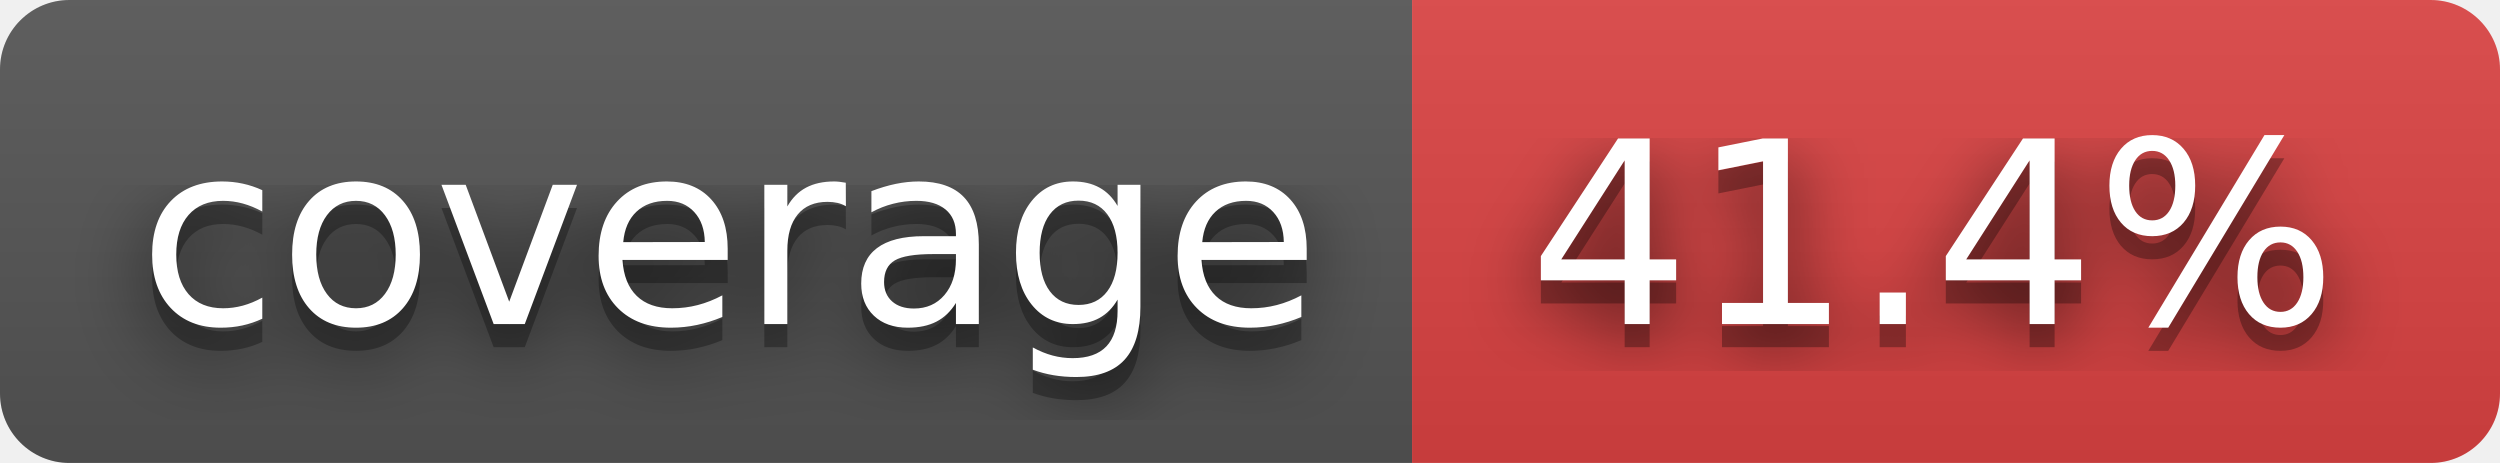
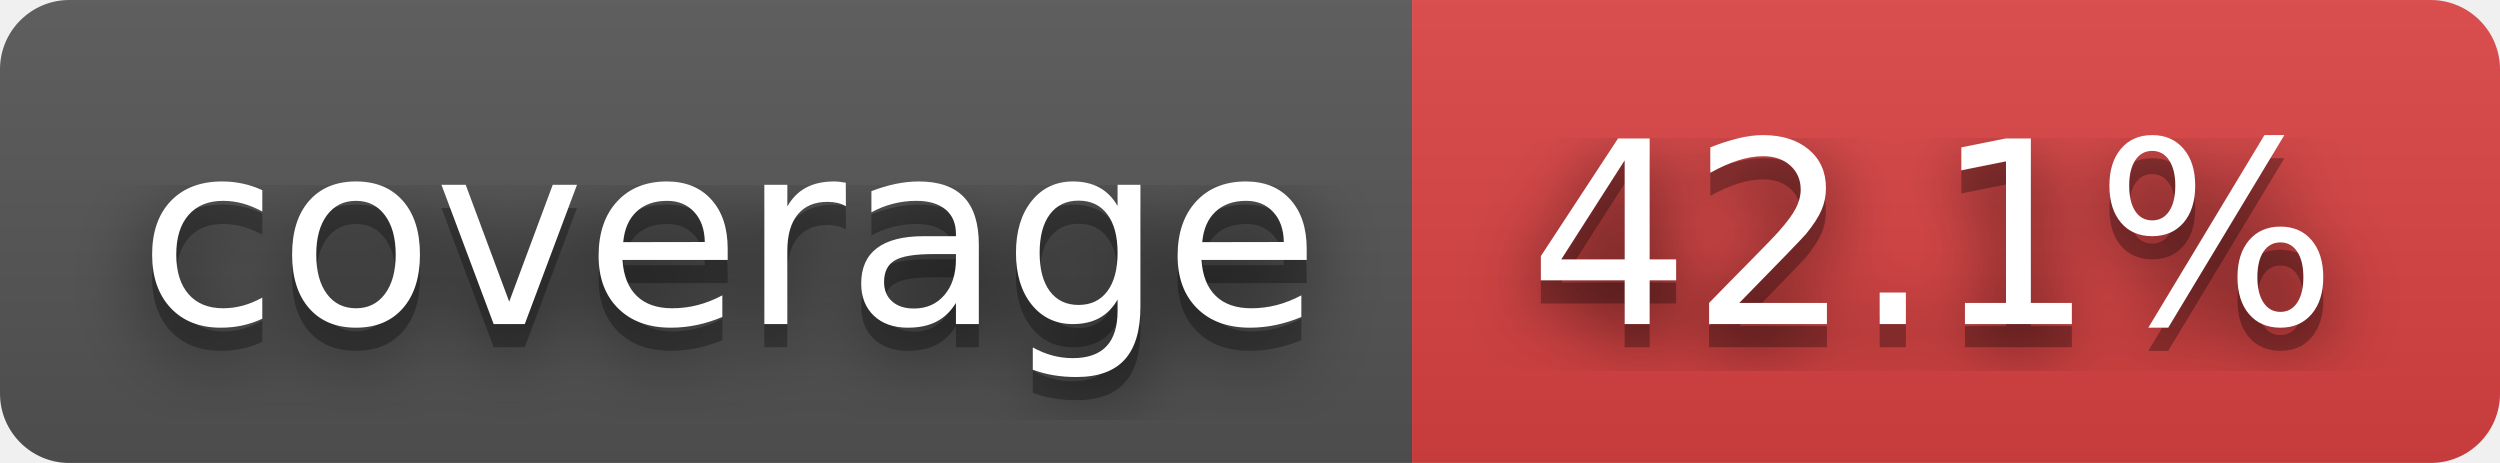
- <svg xmlns="http://www.w3.org/2000/svg" width="108" height="20" role="img" aria-label="coverage: 41.4%">
+ <svg xmlns="http://www.w3.org/2000/svg" width="108" height="20" role="img" aria-label="coverage: 42.1%">
  <filter id="blur">
    <feGaussianBlur in="SourceGraphic" stdDeviation="16" />
  </filter>
  <linearGradient id="s" x2="0" y2="100%">
    <stop offset="0" stop-color="#bbb" stop-opacity=".1" />
    <stop offset="1" stop-opacity=".1" />
  </linearGradient>
  <clipPath id="r">
    <rect width="108" height="20" rx="3" fill="#fff" />
  </clipPath>
  <g clip-path="url(#r)">
    <rect width="61" height="20" fill="#555" />
    <rect x="61" width="47" height="20" fill="#dd4343" />
    <rect width="108" height="20" fill="url(#s)" />
  </g>
  <g fill="#fff" text-anchor="middle" font-family="Verdana,Geneva,DejaVu Sans,sans-serif" text-rendering="geometricPrecision" font-size="110">
    <text aria-hidden="true" x="315" y="150" fill="#010101" fill-opacity=".80" filter="url(#blur)" transform="scale(.1)" textLength="510">coverage</text>
    <text aria-hidden="true" x="315" y="150" fill="#010101" fill-opacity=".3" transform="scale(.1)" textLength="510">coverage</text>
    <text x="315" y="140" transform="scale(.1)" fill="#fff" textLength="510">coverage</text>
-     <text aria-hidden="true" x="835" y="150" fill="#010101" fill-opacity=".80" filter="url(#blur)" transform="scale(.1)" textLength="370">41.4%</text>
-     <text aria-hidden="true" x="835" y="150" fill="#010101" fill-opacity=".3" transform="scale(.1)" textLength="370">41.4%</text>
-     <text x="835" y="140" transform="scale(.1)" fill="#fff" textLength="370">41.4%</text>
+     <text aria-hidden="true" x="835" y="150" fill="#010101" fill-opacity=".80" filter="url(#blur)" transform="scale(.1)" textLength="370">42.1%</text>
+     <text aria-hidden="true" x="835" y="150" fill="#010101" fill-opacity=".3" transform="scale(.1)" textLength="370">42.1%</text>
+     <text x="835" y="140" transform="scale(.1)" fill="#fff" textLength="370">42.1%</text>
  </g>
</svg>
